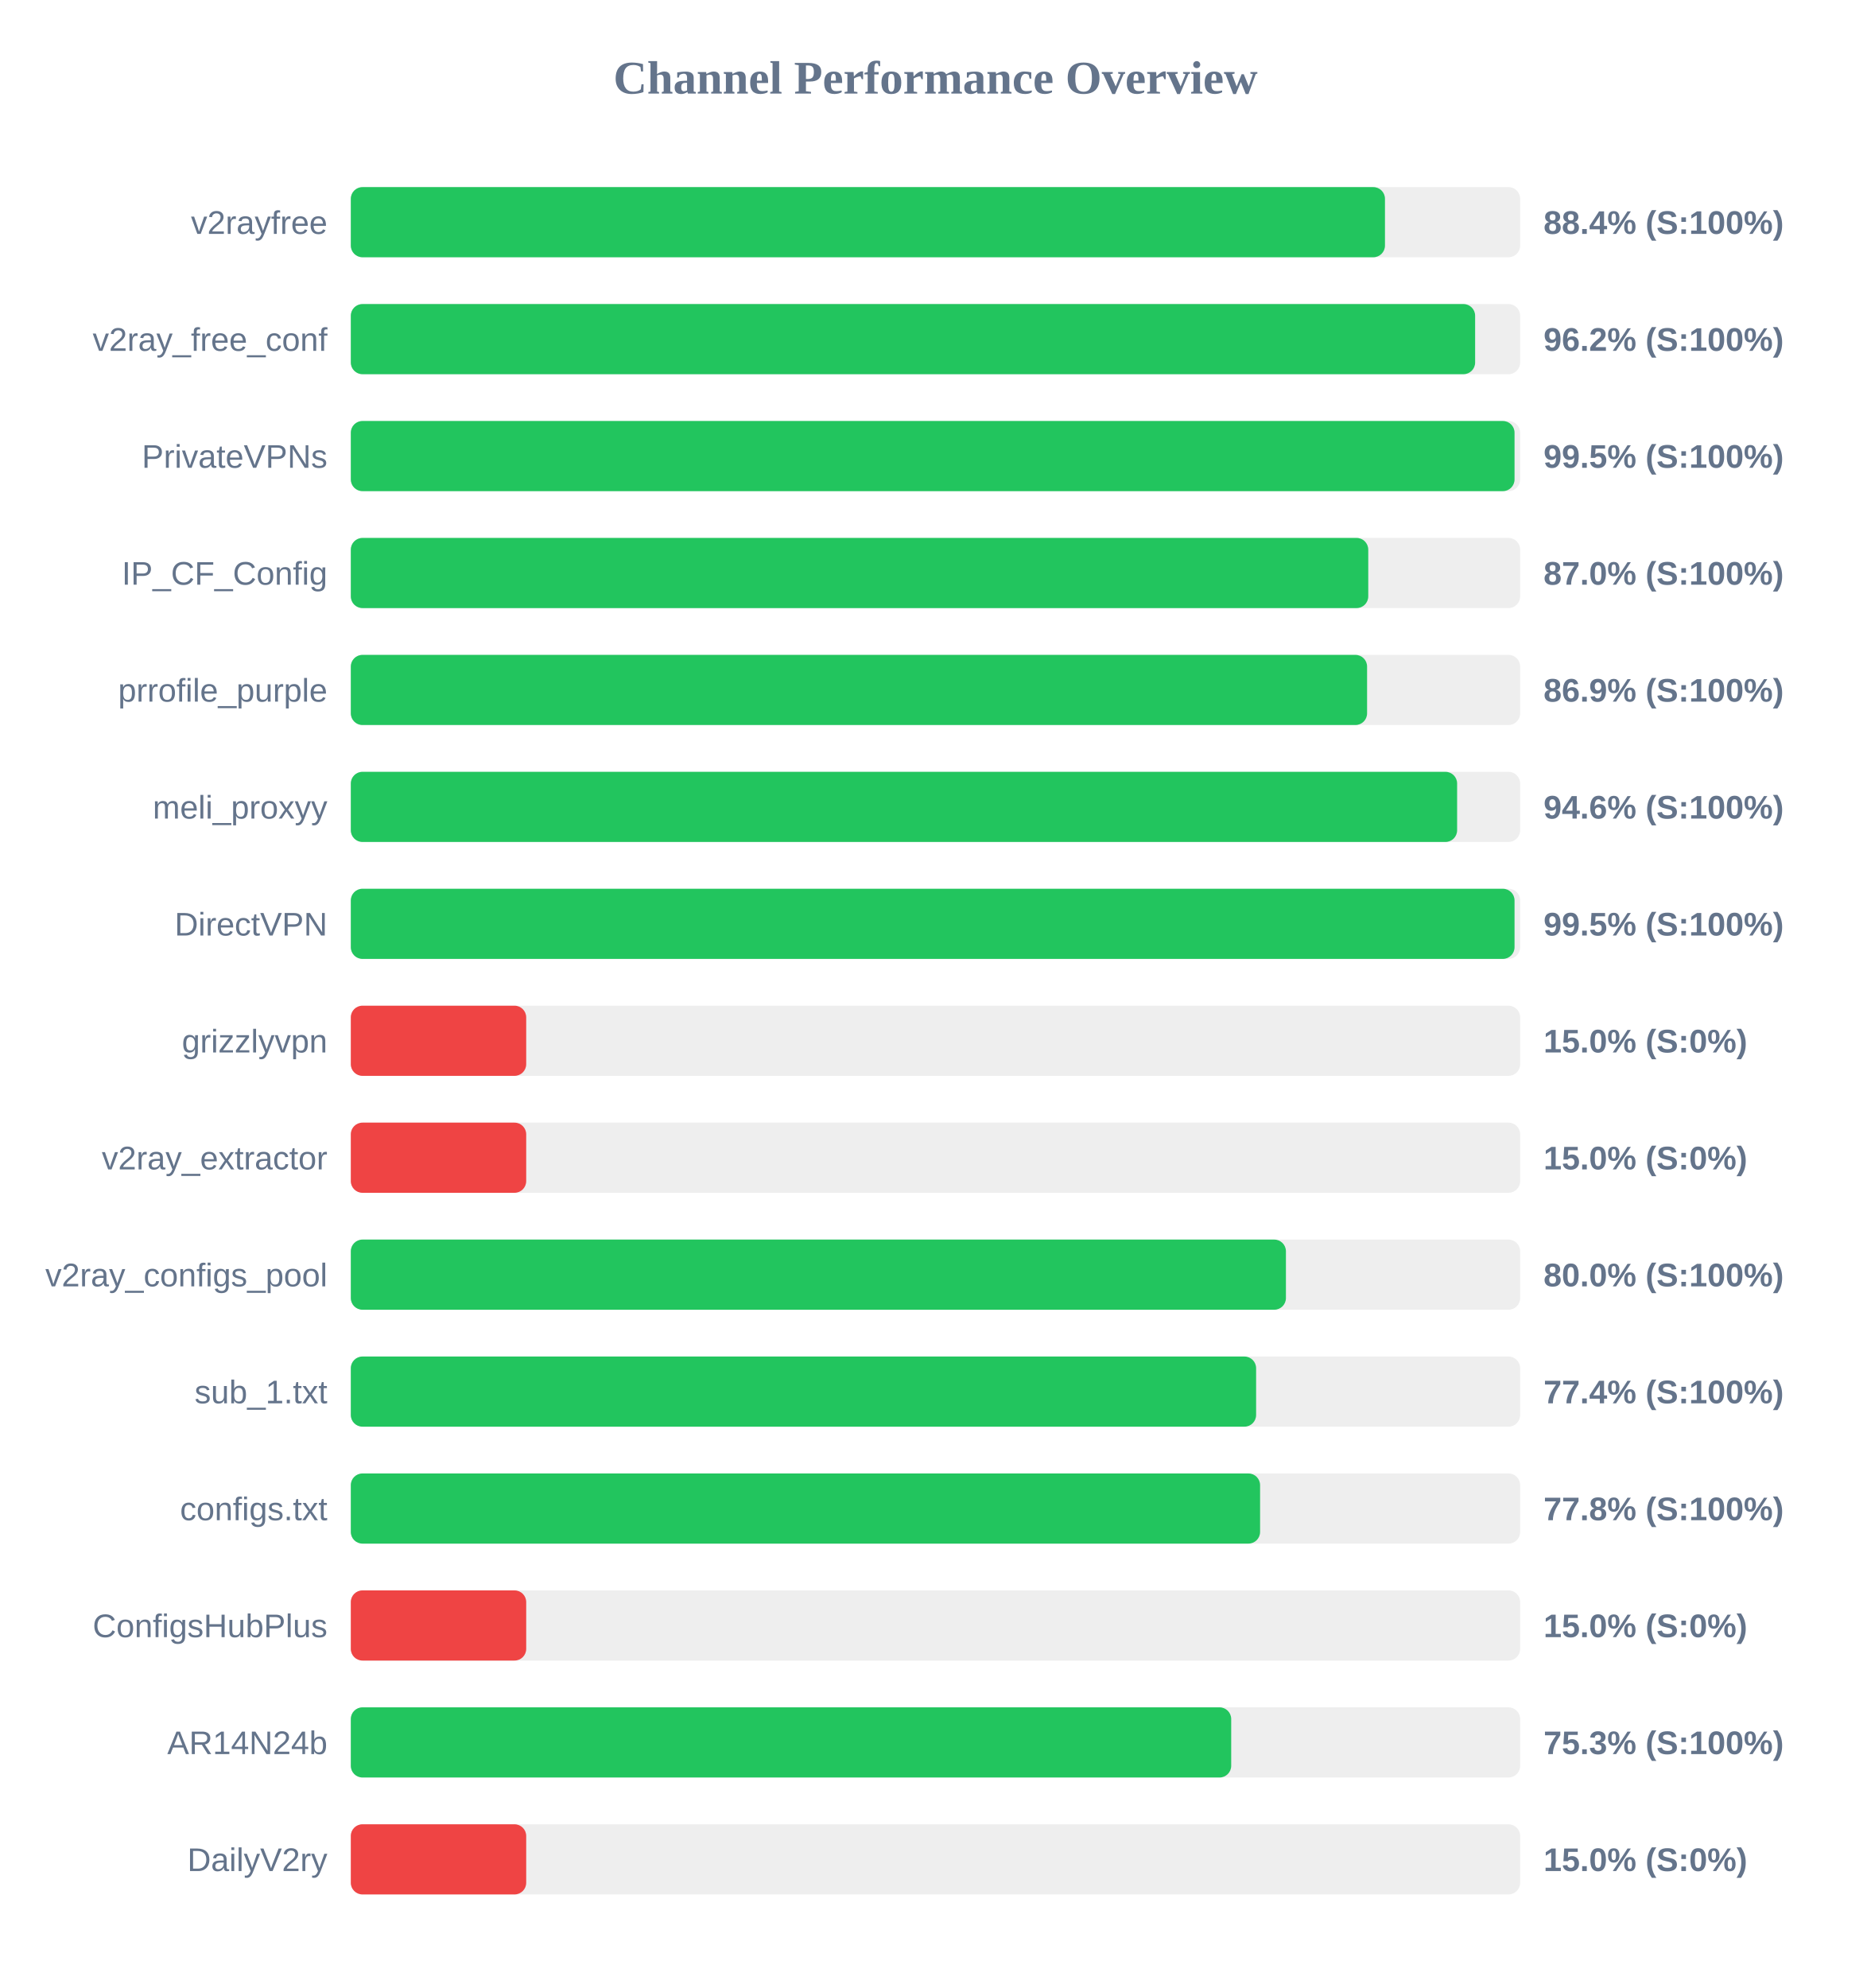
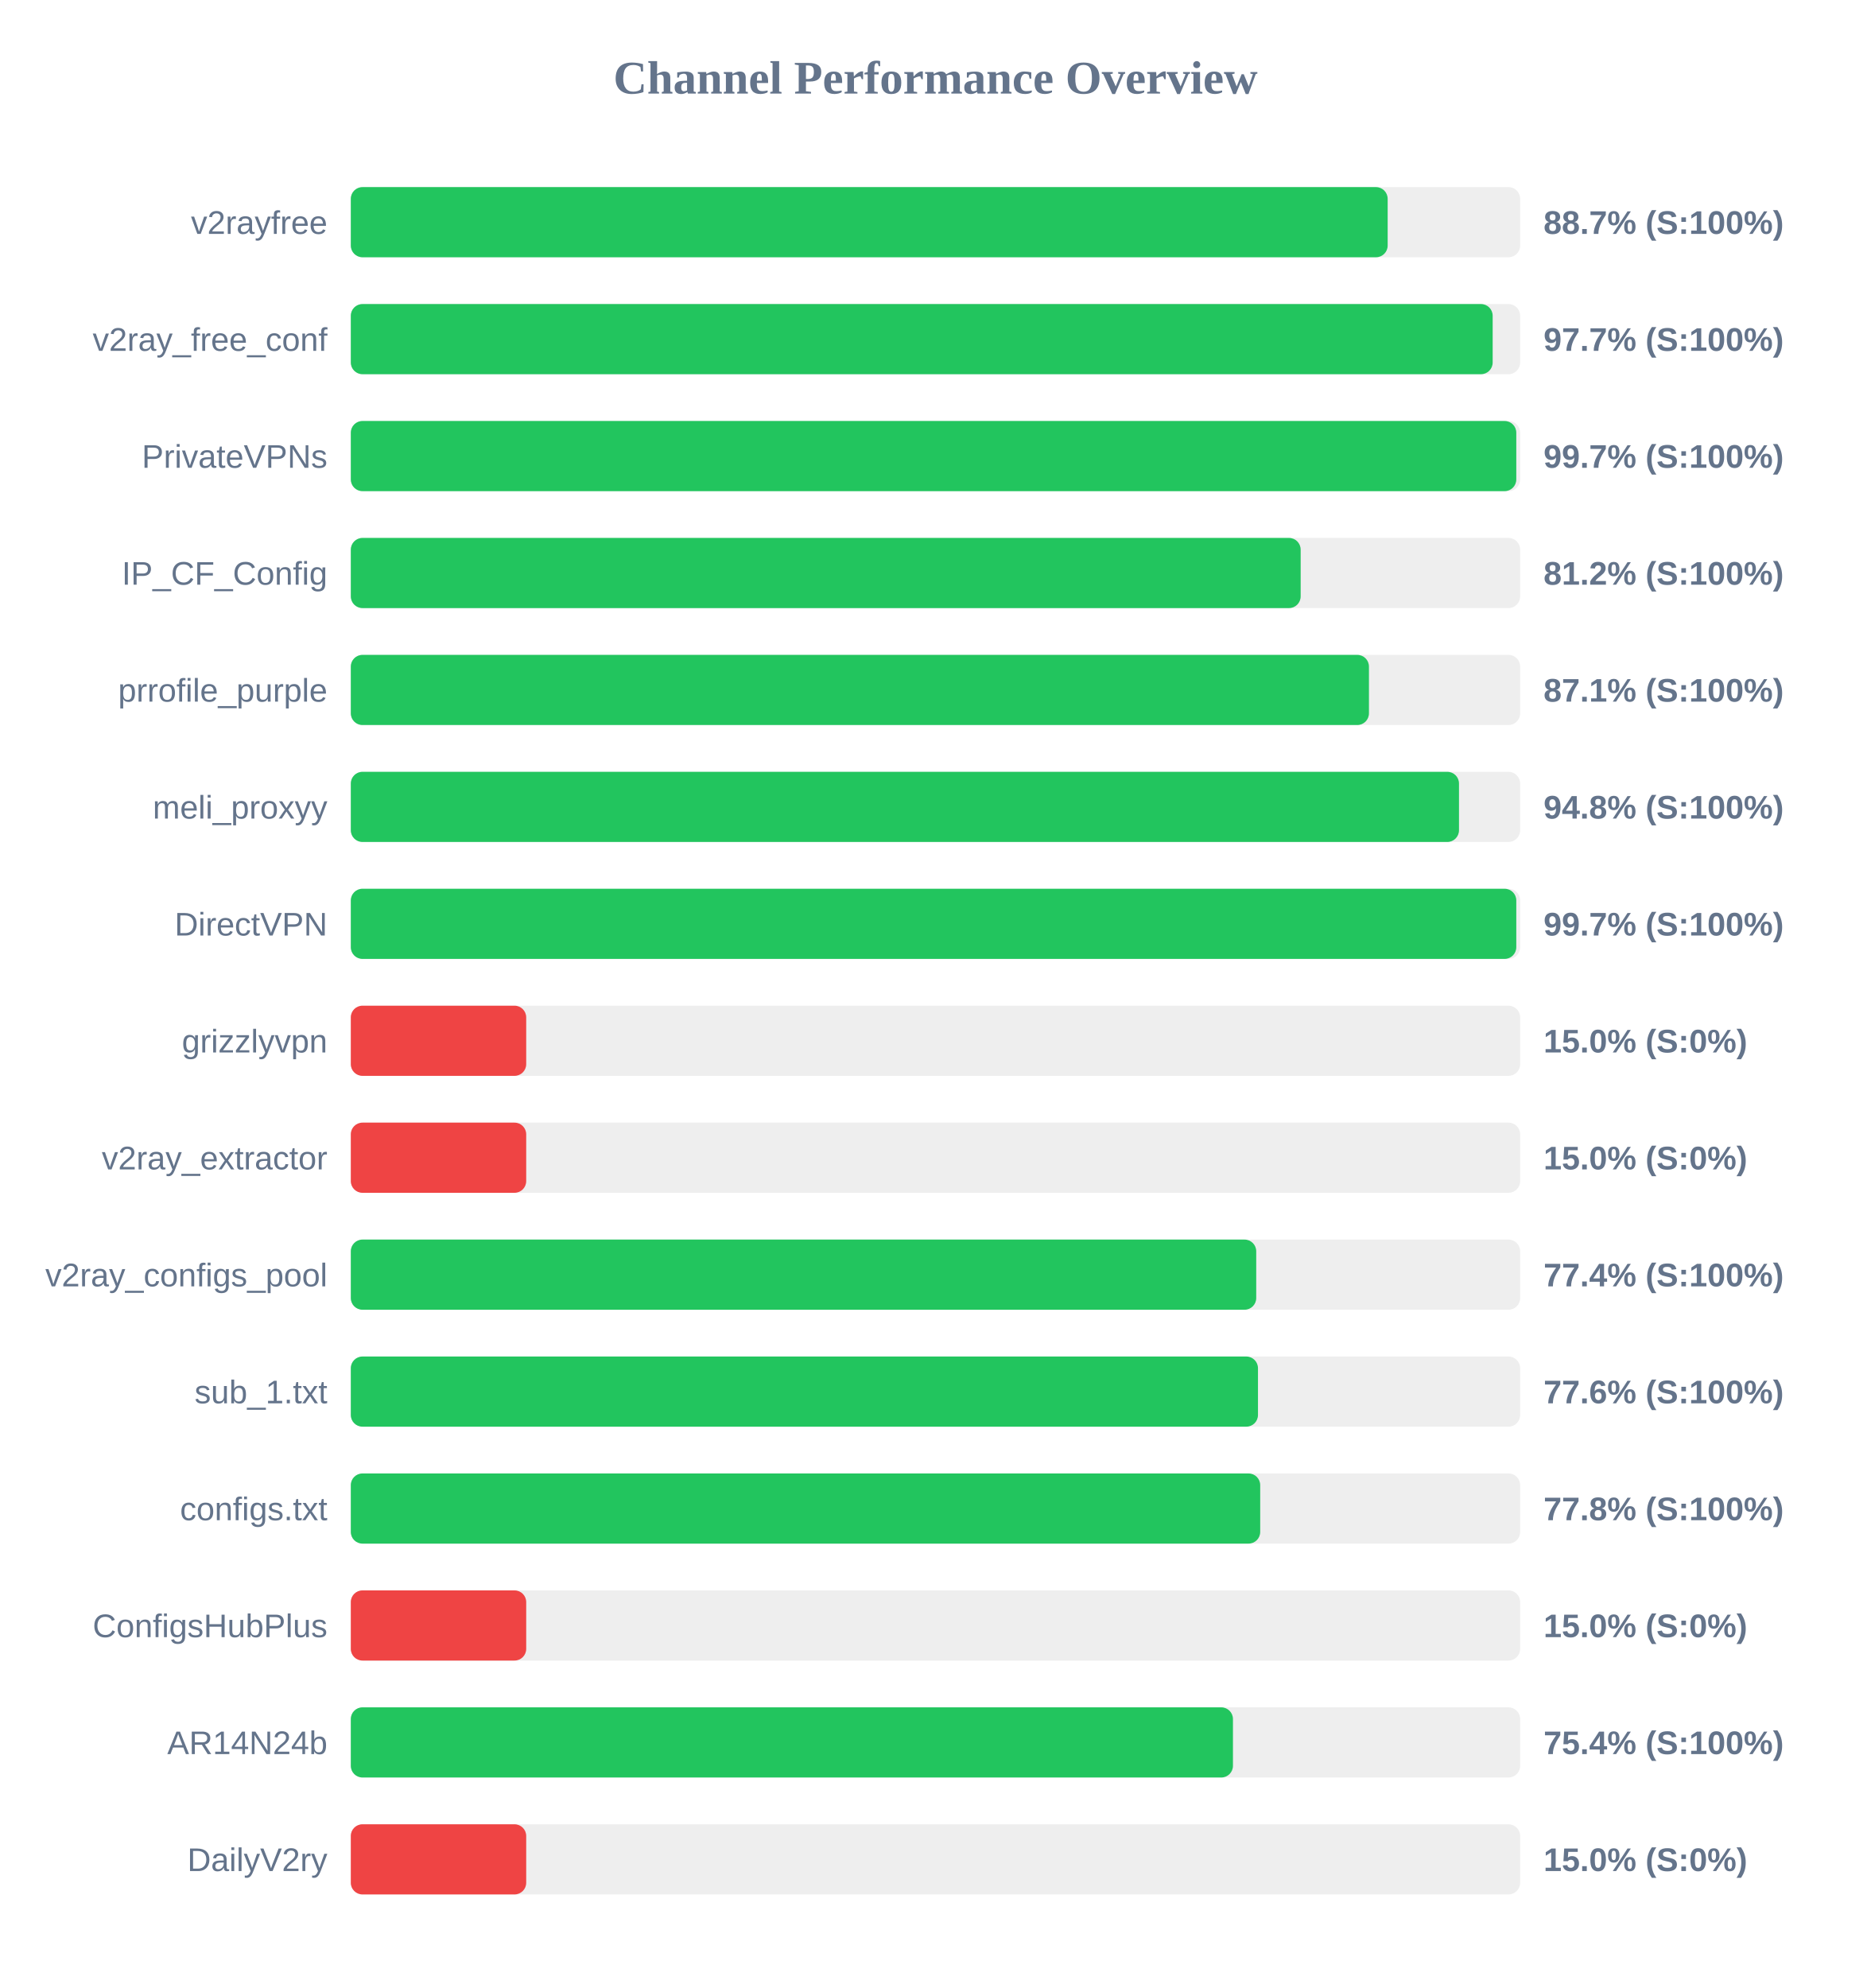
<svg xmlns="http://www.w3.org/2000/svg" width="800" height="850" version="1.1">
  <style>
        .row { font: 14px Arial; fill: #64748b; }
        .score { font: bold 14px Arial; fill: #64748b; }
    </style>
  <text x="400" y="40" text-anchor="middle" font-size="20px" font-weight="bold" fill="#64748b">Channel Performance Overview</text>
  <rect x="150" y="80" width="500" height="30" fill="#eee" rx="5" />
-   <rect x="150" y="80" width="442.2" height="30" fill="#22c55e" rx="5" />
+   <rect x="150" y="80" width="443.35" height="30" fill="#22c55e" rx="5" />
  <text x="140" y="100" text-anchor="end" class="row">v2rayfree</text>
-   <text x="660" y="100" text-anchor="start" class="score">88.4% (S:100%)</text>
+   <text x="660" y="100" text-anchor="start" class="score">88.7% (S:100%)</text>
  <rect x="150" y="130" width="500" height="30" fill="#eee" rx="5" />
-   <rect x="150" y="130" width="480.75" height="30" fill="#22c55e" rx="5" />
+   <rect x="150" y="130" width="488.25" height="30" fill="#22c55e" rx="5" />
  <text x="140" y="150" text-anchor="end" class="row">v2ray_free_conf</text>
-   <text x="660" y="150" text-anchor="start" class="score">96.2% (S:100%)</text>
+   <text x="660" y="150" text-anchor="start" class="score">97.7% (S:100%)</text>
  <rect x="150" y="180" width="500" height="30" fill="#eee" rx="5" />
-   <rect x="150" y="180" width="497.6" height="30" fill="#22c55e" rx="5" />
+   <rect x="150" y="180" width="498.35" height="30" fill="#22c55e" rx="5" />
  <text x="140" y="200" text-anchor="end" class="row">PrivateVPNs</text>
-   <text x="660" y="200" text-anchor="start" class="score">99.5% (S:100%)</text>
+   <text x="660" y="200" text-anchor="start" class="score">99.7% (S:100%)</text>
  <rect x="150" y="230" width="500" height="30" fill="#eee" rx="5" />
-   <rect x="150" y="230" width="435.05" height="30" fill="#22c55e" rx="5" />
+   <rect x="150" y="230" width="406.15" height="30" fill="#22c55e" rx="5" />
  <text x="140" y="250" text-anchor="end" class="row">IP_CF_Config</text>
-   <text x="660" y="250" text-anchor="start" class="score">87.0% (S:100%)</text>
+   <text x="660" y="250" text-anchor="start" class="score">81.2% (S:100%)</text>
  <rect x="150" y="280" width="500" height="30" fill="#eee" rx="5" />
-   <rect x="150" y="280" width="434.55" height="30" fill="#22c55e" rx="5" />
+   <rect x="150" y="280" width="435.35" height="30" fill="#22c55e" rx="5" />
  <text x="140" y="300" text-anchor="end" class="row">prrofile_purple</text>
-   <text x="660" y="300" text-anchor="start" class="score">86.9% (S:100%)</text>
+   <text x="660" y="300" text-anchor="start" class="score">87.1% (S:100%)</text>
  <rect x="150" y="330" width="500" height="30" fill="#eee" rx="5" />
-   <rect x="150" y="330" width="473.05" height="30" fill="#22c55e" rx="5" />
+   <rect x="150" y="330" width="473.85" height="30" fill="#22c55e" rx="5" />
  <text x="140" y="350" text-anchor="end" class="row">meli_proxyy</text>
-   <text x="660" y="350" text-anchor="start" class="score">94.6% (S:100%)</text>
+   <text x="660" y="350" text-anchor="start" class="score">94.8% (S:100%)</text>
  <rect x="150" y="380" width="500" height="30" fill="#eee" rx="5" />
-   <rect x="150" y="380" width="497.6" height="30" fill="#22c55e" rx="5" />
+   <rect x="150" y="380" width="498.35" height="30" fill="#22c55e" rx="5" />
  <text x="140" y="400" text-anchor="end" class="row">DirectVPN</text>
-   <text x="660" y="400" text-anchor="start" class="score">99.5% (S:100%)</text>
+   <text x="660" y="400" text-anchor="start" class="score">99.7% (S:100%)</text>
  <rect x="150" y="430" width="500" height="30" fill="#eee" rx="5" />
  <rect x="150" y="430" width="75.0" height="30" fill="#ef4444" rx="5" />
  <text x="140" y="450" text-anchor="end" class="row">grizzlyvpn</text>
  <text x="660" y="450" text-anchor="start" class="score">15.0% (S:0%)</text>
  <rect x="150" y="480" width="500" height="30" fill="#eee" rx="5" />
  <rect x="150" y="480" width="75.0" height="30" fill="#ef4444" rx="5" />
  <text x="140" y="500" text-anchor="end" class="row">v2ray_extractor</text>
  <text x="660" y="500" text-anchor="start" class="score">15.0% (S:0%)</text>
  <rect x="150" y="530" width="500" height="30" fill="#eee" rx="5" />
-   <rect x="150" y="530" width="399.85" height="30" fill="#22c55e" rx="5" />
+   <rect x="150" y="530" width="387.15" height="30" fill="#22c55e" rx="5" />
  <text x="140" y="550" text-anchor="end" class="row">v2ray_configs_pool</text>
-   <text x="660" y="550" text-anchor="start" class="score">80.0% (S:100%)</text>
+   <text x="660" y="550" text-anchor="start" class="score">77.4% (S:100%)</text>
  <rect x="150" y="580" width="500" height="30" fill="#eee" rx="5" />
-   <rect x="150" y="580" width="387.1" height="30" fill="#22c55e" rx="5" />
+   <rect x="150" y="580" width="387.9" height="30" fill="#22c55e" rx="5" />
  <text x="140" y="600" text-anchor="end" class="row">sub_1.txt</text>
-   <text x="660" y="600" text-anchor="start" class="score">77.4% (S:100%)</text>
+   <text x="660" y="600" text-anchor="start" class="score">77.6% (S:100%)</text>
  <rect x="150" y="630" width="500" height="30" fill="#eee" rx="5" />
-   <rect x="150" y="630" width="388.8" height="30" fill="#22c55e" rx="5" />
+   <rect x="150" y="630" width="388.85" height="30" fill="#22c55e" rx="5" />
  <text x="140" y="650" text-anchor="end" class="row">configs.txt</text>
  <text x="660" y="650" text-anchor="start" class="score">77.8% (S:100%)</text>
  <rect x="150" y="680" width="500" height="30" fill="#eee" rx="5" />
  <rect x="150" y="680" width="75.0" height="30" fill="#ef4444" rx="5" />
  <text x="140" y="700" text-anchor="end" class="row">ConfigsHubPlus</text>
  <text x="660" y="700" text-anchor="start" class="score">15.0% (S:0%)</text>
  <rect x="150" y="730" width="500" height="30" fill="#eee" rx="5" />
-   <rect x="150" y="730" width="376.45" height="30" fill="#22c55e" rx="5" />
+   <rect x="150" y="730" width="377.2" height="30" fill="#22c55e" rx="5" />
  <text x="140" y="750" text-anchor="end" class="row">AR14N24b</text>
-   <text x="660" y="750" text-anchor="start" class="score">75.3% (S:100%)</text>
+   <text x="660" y="750" text-anchor="start" class="score">75.4% (S:100%)</text>
  <rect x="150" y="780" width="500" height="30" fill="#eee" rx="5" />
  <rect x="150" y="780" width="75.0" height="30" fill="#ef4444" rx="5" />
  <text x="140" y="800" text-anchor="end" class="row">DailyV2ry</text>
  <text x="660" y="800" text-anchor="start" class="score">15.0% (S:0%)</text>
</svg>
